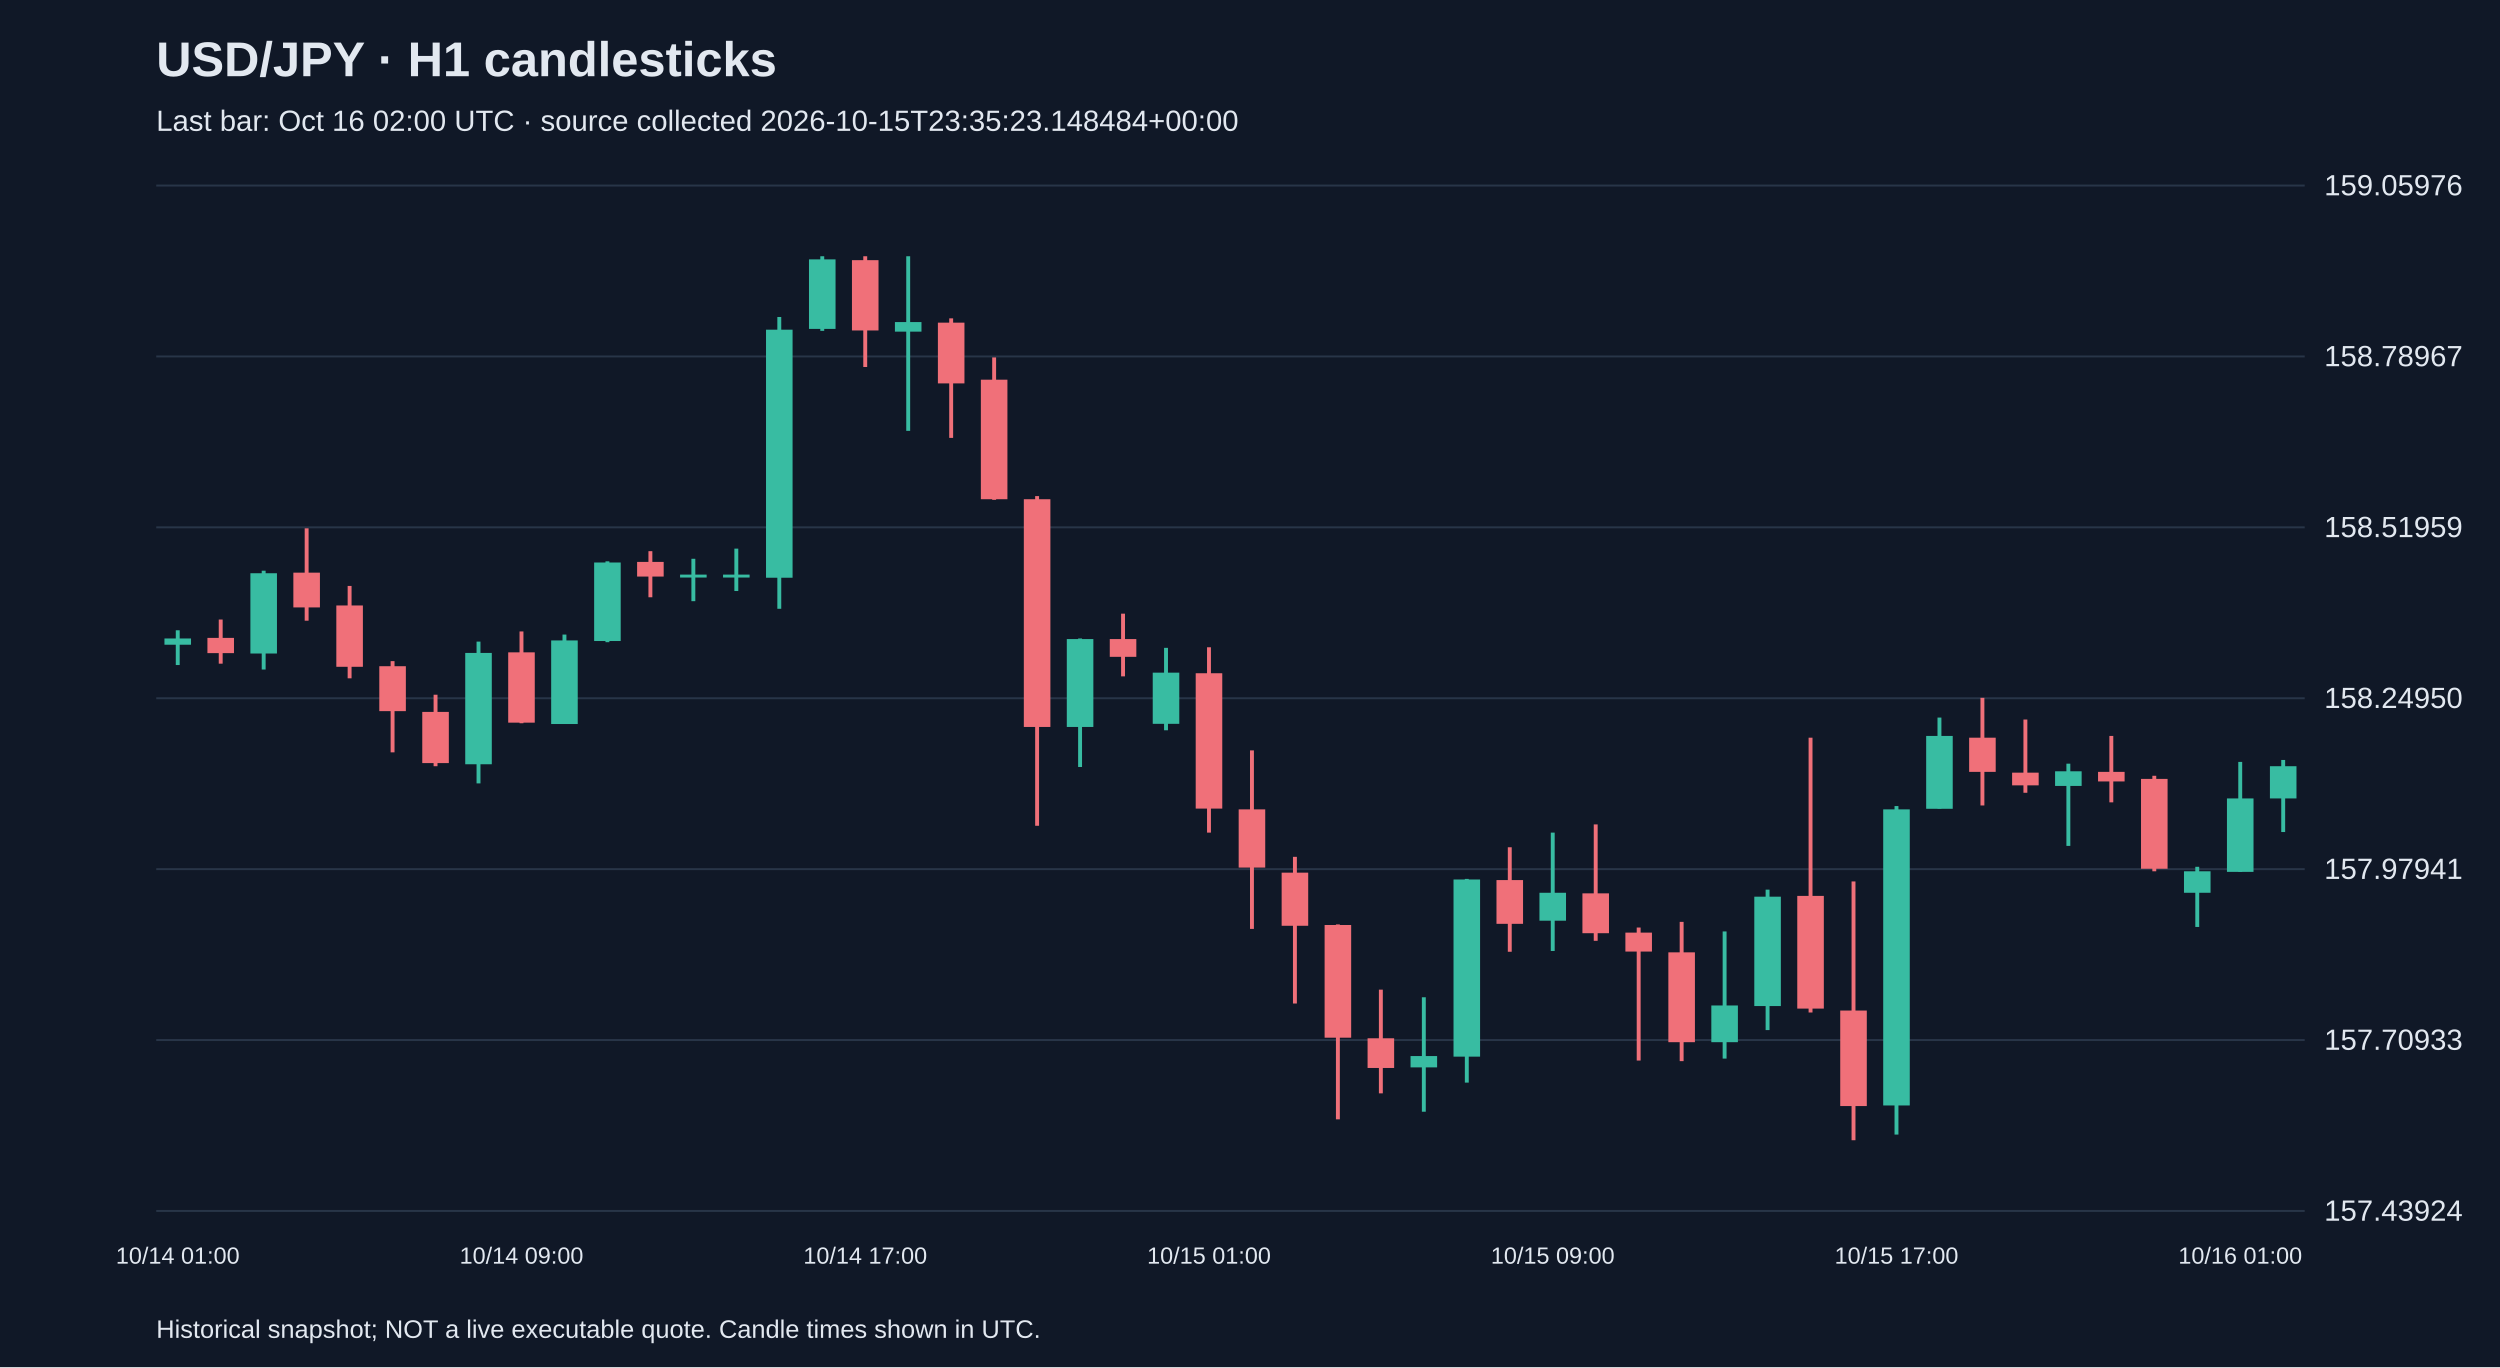
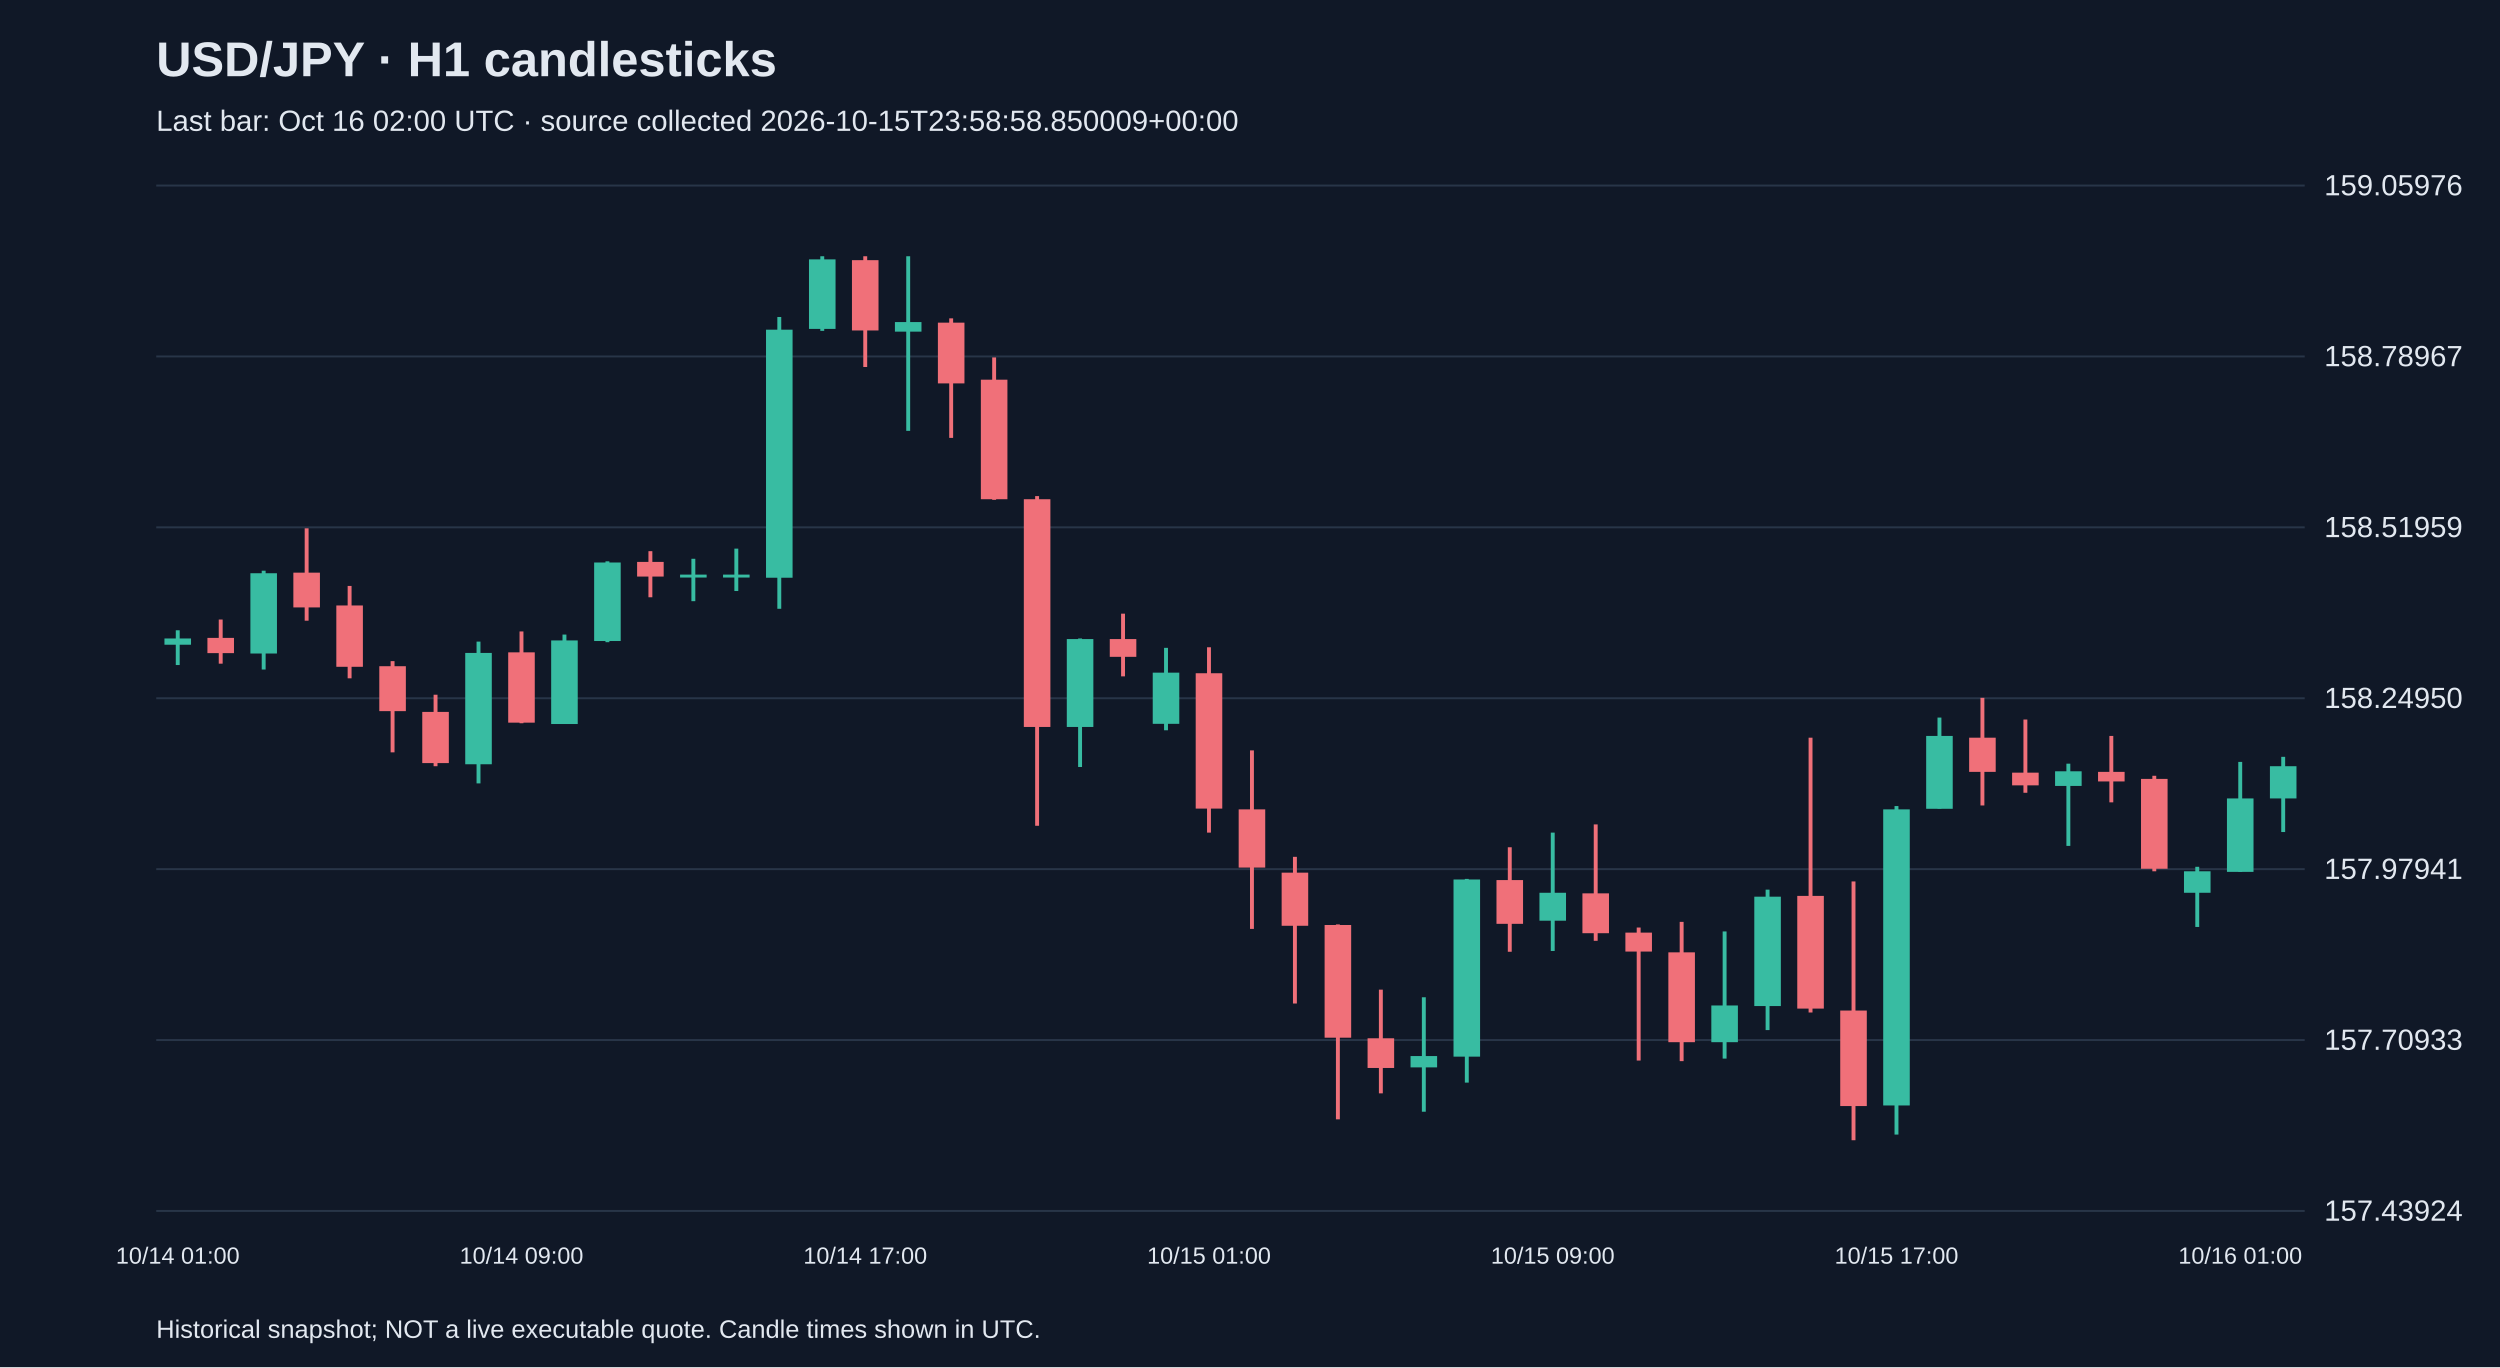
<svg xmlns="http://www.w3.org/2000/svg" viewBox="0 0 1280 700">
  <rect width="100%" height="100%" fill="#101827" />
  <style>text{font-family:Arial,sans-serif;fill:#e2e8f0}</style>
  <text x="80" y="39" font-size="25" font-weight="bold">USD/JPY · H1 candlesticks</text>
-   <text x="80" y="67" font-size="15" fill="#a6b1c5">Last bar: Oct 16 02:00 UTC · source collected 2026-10-15T23:35:23.148484+00:00</text>
+   <text x="80" y="67" font-size="15" fill="#a6b1c5">Last bar: Oct 16 02:00 UTC · source collected 2026-10-15T23:58:58.850009+00:00</text>
  <line x1="80" y1="620.0" x2="1180" y2="620.0" stroke="#283548" />
  <text x="1190" y="625.0" font-size="15">157.43924</text>
  <line x1="80" y1="532.5" x2="1180" y2="532.5" stroke="#283548" />
  <text x="1190" y="537.5" font-size="15">157.70933</text>
  <line x1="80" y1="445.0" x2="1180" y2="445.0" stroke="#283548" />
  <text x="1190" y="450.0" font-size="15">157.97941</text>
  <line x1="80" y1="357.5" x2="1180" y2="357.5" stroke="#283548" />
  <text x="1190" y="362.5" font-size="15">158.24950</text>
  <line x1="80" y1="270.0" x2="1180" y2="270.0" stroke="#283548" />
  <text x="1190" y="275.0" font-size="15">158.51959</text>
  <line x1="80" y1="182.5" x2="1180" y2="182.5" stroke="#283548" />
  <text x="1190" y="187.5" font-size="15">158.78967</text>
  <line x1="80" y1="95.0" x2="1180" y2="95.0" stroke="#283548" />
  <text x="1190" y="100.0" font-size="15">159.05976</text>
  <line x1="91.0" y1="322.7" x2="91.0" y2="340.5" stroke="#38bca2" stroke-width="2" />
  <rect x="84.2" y="326.9" width="13.6" height="3.2" fill="#38bca2" />
  <text x="91.0" y="647" text-anchor="middle" font-size="12">10/14 01:00</text>
  <line x1="113.0" y1="317.2" x2="113.0" y2="339.8" stroke="#f07079" stroke-width="2" />
  <rect x="106.2" y="326.6" width="13.6" height="7.8" fill="#f07079" />
  <line x1="135.0" y1="292.2" x2="135.0" y2="342.8" stroke="#38bca2" stroke-width="2" />
  <rect x="128.2" y="293.5" width="13.6" height="41.1" fill="#38bca2" />
  <line x1="157.0" y1="270.5" x2="157.0" y2="317.8" stroke="#f07079" stroke-width="2" />
  <rect x="150.2" y="293.2" width="13.6" height="17.8" fill="#f07079" />
  <line x1="179.0" y1="300.0" x2="179.0" y2="347.3" stroke="#f07079" stroke-width="2" />
  <rect x="172.2" y="310.0" width="13.6" height="31.4" fill="#f07079" />
  <line x1="201.0" y1="338.5" x2="201.0" y2="385.2" stroke="#f07079" stroke-width="2" />
  <rect x="194.2" y="341.1" width="13.6" height="23.0" fill="#f07079" />
  <line x1="223.0" y1="355.7" x2="223.0" y2="392.3" stroke="#f07079" stroke-width="2" />
  <rect x="216.2" y="364.5" width="13.6" height="26.2" fill="#f07079" />
  <line x1="245.0" y1="328.5" x2="245.0" y2="401.1" stroke="#38bca2" stroke-width="2" />
  <rect x="238.2" y="334.3" width="13.6" height="57.0" fill="#38bca2" />
  <line x1="267.0" y1="323.3" x2="267.0" y2="370.3" stroke="#f07079" stroke-width="2" />
  <rect x="260.2" y="334.0" width="13.6" height="36.0" fill="#f07079" />
  <text x="267.0" y="647" text-anchor="middle" font-size="12">10/14 09:00</text>
  <line x1="289.0" y1="324.9" x2="289.0" y2="370.6" stroke="#38bca2" stroke-width="2" />
  <rect x="282.2" y="327.9" width="13.6" height="42.8" fill="#38bca2" />
  <line x1="311.0" y1="287.4" x2="311.0" y2="328.8" stroke="#38bca2" stroke-width="2" />
  <rect x="304.2" y="288.0" width="13.6" height="40.2" fill="#38bca2" />
  <line x1="333.0" y1="282.2" x2="333.0" y2="305.8" stroke="#f07079" stroke-width="2" />
  <rect x="326.2" y="287.7" width="13.6" height="7.5" fill="#f07079" />
  <line x1="355.0" y1="286.1" x2="355.0" y2="307.8" stroke="#38bca2" stroke-width="2" />
  <rect x="348.2" y="294.2" width="13.6" height="1.5" fill="#38bca2" />
  <line x1="377.0" y1="280.9" x2="377.0" y2="302.6" stroke="#38bca2" stroke-width="2" />
  <rect x="370.2" y="294.2" width="13.6" height="1.5" fill="#38bca2" />
  <line x1="399.0" y1="162.3" x2="399.0" y2="311.7" stroke="#38bca2" stroke-width="2" />
  <rect x="392.2" y="168.8" width="13.6" height="127.0" fill="#38bca2" />
  <line x1="421.0" y1="131.2" x2="421.0" y2="169.4" stroke="#38bca2" stroke-width="2" />
  <rect x="414.2" y="132.8" width="13.6" height="35.6" fill="#38bca2" />
  <line x1="443.0" y1="131.2" x2="443.0" y2="187.9" stroke="#f07079" stroke-width="2" />
  <rect x="436.2" y="133.2" width="13.6" height="36.0" fill="#f07079" />
  <text x="443.0" y="647" text-anchor="middle" font-size="12">10/14 17:00</text>
  <line x1="465.0" y1="131.2" x2="465.0" y2="220.6" stroke="#38bca2" stroke-width="2" />
  <rect x="458.2" y="164.9" width="13.6" height="4.9" fill="#38bca2" />
  <line x1="487.0" y1="163.0" x2="487.0" y2="224.2" stroke="#f07079" stroke-width="2" />
  <rect x="480.2" y="165.2" width="13.6" height="31.1" fill="#f07079" />
  <line x1="509.0" y1="183.0" x2="509.0" y2="255.9" stroke="#f07079" stroke-width="2" />
  <rect x="502.2" y="194.4" width="13.6" height="61.2" fill="#f07079" />
  <line x1="531.0" y1="254.0" x2="531.0" y2="422.8" stroke="#f07079" stroke-width="2" />
  <rect x="524.2" y="255.6" width="13.6" height="116.6" fill="#f07079" />
  <line x1="553.0" y1="326.9" x2="553.0" y2="392.7" stroke="#38bca2" stroke-width="2" />
  <rect x="546.2" y="327.2" width="13.6" height="45.0" fill="#38bca2" />
  <line x1="575.0" y1="314.2" x2="575.0" y2="346.3" stroke="#f07079" stroke-width="2" />
  <rect x="568.2" y="327.2" width="13.6" height="9.1" fill="#f07079" />
  <line x1="597.0" y1="331.7" x2="597.0" y2="373.9" stroke="#38bca2" stroke-width="2" />
  <rect x="590.2" y="344.4" width="13.6" height="26.2" fill="#38bca2" />
  <line x1="619.0" y1="331.4" x2="619.0" y2="426.3" stroke="#f07079" stroke-width="2" />
  <rect x="612.2" y="344.7" width="13.6" height="69.3" fill="#f07079" />
  <text x="619.0" y="647" text-anchor="middle" font-size="12">10/15 01:00</text>
  <line x1="641.0" y1="384.2" x2="641.0" y2="475.6" stroke="#f07079" stroke-width="2" />
  <rect x="634.2" y="414.4" width="13.6" height="29.8" fill="#f07079" />
  <line x1="663.0" y1="438.7" x2="663.0" y2="513.8" stroke="#f07079" stroke-width="2" />
  <rect x="656.2" y="446.8" width="13.6" height="27.2" fill="#f07079" />
  <line x1="685.0" y1="473.3" x2="685.0" y2="573.1" stroke="#f07079" stroke-width="2" />
  <rect x="678.2" y="473.6" width="13.6" height="57.7" fill="#f07079" />
  <line x1="707.0" y1="506.7" x2="707.0" y2="559.8" stroke="#f07079" stroke-width="2" />
  <rect x="700.2" y="531.6" width="13.6" height="15.2" fill="#f07079" />
  <line x1="729.0" y1="510.6" x2="729.0" y2="569.2" stroke="#38bca2" stroke-width="2" />
  <rect x="722.2" y="540.7" width="13.6" height="5.8" fill="#38bca2" />
  <line x1="751.0" y1="450.0" x2="751.0" y2="554.3" stroke="#38bca2" stroke-width="2" />
  <rect x="744.2" y="450.3" width="13.6" height="90.7" fill="#38bca2" />
  <line x1="773.0" y1="433.8" x2="773.0" y2="487.3" stroke="#f07079" stroke-width="2" />
  <rect x="766.2" y="450.6" width="13.6" height="22.4" fill="#f07079" />
  <line x1="795.0" y1="426.3" x2="795.0" y2="486.9" stroke="#38bca2" stroke-width="2" />
  <rect x="788.2" y="457.1" width="13.6" height="14.3" fill="#38bca2" />
  <text x="795.0" y="647" text-anchor="middle" font-size="12">10/15 09:00</text>
  <line x1="817.0" y1="422.1" x2="817.0" y2="481.7" stroke="#f07079" stroke-width="2" />
  <rect x="810.2" y="457.4" width="13.6" height="20.4" fill="#f07079" />
  <line x1="839.0" y1="474.9" x2="839.0" y2="543.0" stroke="#f07079" stroke-width="2" />
  <rect x="832.2" y="477.5" width="13.6" height="9.7" fill="#f07079" />
  <line x1="861.0" y1="472.0" x2="861.0" y2="543.3" stroke="#f07079" stroke-width="2" />
  <rect x="854.2" y="487.6" width="13.6" height="46.0" fill="#f07079" />
  <line x1="883.0" y1="476.9" x2="883.0" y2="542.0" stroke="#38bca2" stroke-width="2" />
  <rect x="876.2" y="514.8" width="13.6" height="18.8" fill="#38bca2" />
  <line x1="905.0" y1="455.5" x2="905.0" y2="527.4" stroke="#38bca2" stroke-width="2" />
  <rect x="898.2" y="459.1" width="13.6" height="56.0" fill="#38bca2" />
  <line x1="927.0" y1="377.7" x2="927.0" y2="518.4" stroke="#f07079" stroke-width="2" />
  <rect x="920.2" y="458.7" width="13.6" height="57.7" fill="#f07079" />
  <line x1="949.0" y1="451.3" x2="949.0" y2="583.8" stroke="#f07079" stroke-width="2" />
  <rect x="942.2" y="517.4" width="13.6" height="48.9" fill="#f07079" />
  <line x1="971.0" y1="412.7" x2="971.0" y2="580.9" stroke="#38bca2" stroke-width="2" />
  <rect x="964.2" y="414.4" width="13.6" height="151.6" fill="#38bca2" />
  <text x="971.0" y="647" text-anchor="middle" font-size="12">10/15 17:00</text>
  <line x1="993.0" y1="367.4" x2="993.0" y2="414.0" stroke="#38bca2" stroke-width="2" />
  <rect x="986.2" y="376.8" width="13.6" height="37.3" fill="#38bca2" />
  <line x1="1015.0" y1="357.3" x2="1015.0" y2="412.4" stroke="#f07079" stroke-width="2" />
  <rect x="1008.2" y="377.7" width="13.6" height="17.5" fill="#f07079" />
  <line x1="1037.0" y1="368.4" x2="1037.0" y2="405.9" stroke="#f07079" stroke-width="2" />
  <rect x="1030.2" y="395.6" width="13.6" height="6.5" fill="#f07079" />
  <line x1="1059.0" y1="391.0" x2="1059.0" y2="433.1" stroke="#38bca2" stroke-width="2" />
  <rect x="1052.2" y="394.9" width="13.6" height="7.5" fill="#38bca2" />
  <line x1="1081.0" y1="376.8" x2="1081.0" y2="410.8" stroke="#f07079" stroke-width="2" />
  <rect x="1074.2" y="395.2" width="13.6" height="4.9" fill="#f07079" />
  <line x1="1103.0" y1="397.2" x2="1103.0" y2="446.1" stroke="#f07079" stroke-width="2" />
  <rect x="1096.2" y="398.8" width="13.6" height="46.0" fill="#f07079" />
  <line x1="1125.0" y1="443.8" x2="1125.0" y2="474.6" stroke="#38bca2" stroke-width="2" />
  <rect x="1118.2" y="446.1" width="13.6" height="11.0" fill="#38bca2" />
  <line x1="1147.0" y1="390.1" x2="1147.0" y2="446.4" stroke="#38bca2" stroke-width="2" />
  <rect x="1140.2" y="408.8" width="13.6" height="37.6" fill="#38bca2" />
  <text x="1147.0" y="647" text-anchor="middle" font-size="12">10/16 01:00</text>
-   <line x1="1169.0" y1="389.1" x2="1169.0" y2="426.0" stroke="#38bca2" stroke-width="2" />
+   <line x1="1169.0" y1="387.5" x2="1169.0" y2="426.0" stroke="#38bca2" stroke-width="2" />
  <rect x="1162.2" y="392.3" width="13.6" height="16.5" fill="#38bca2" />
  <text x="80" y="685" font-size="13">Historical snapshot; NOT a live executable quote. Candle times shown in UTC.</text>
</svg>
